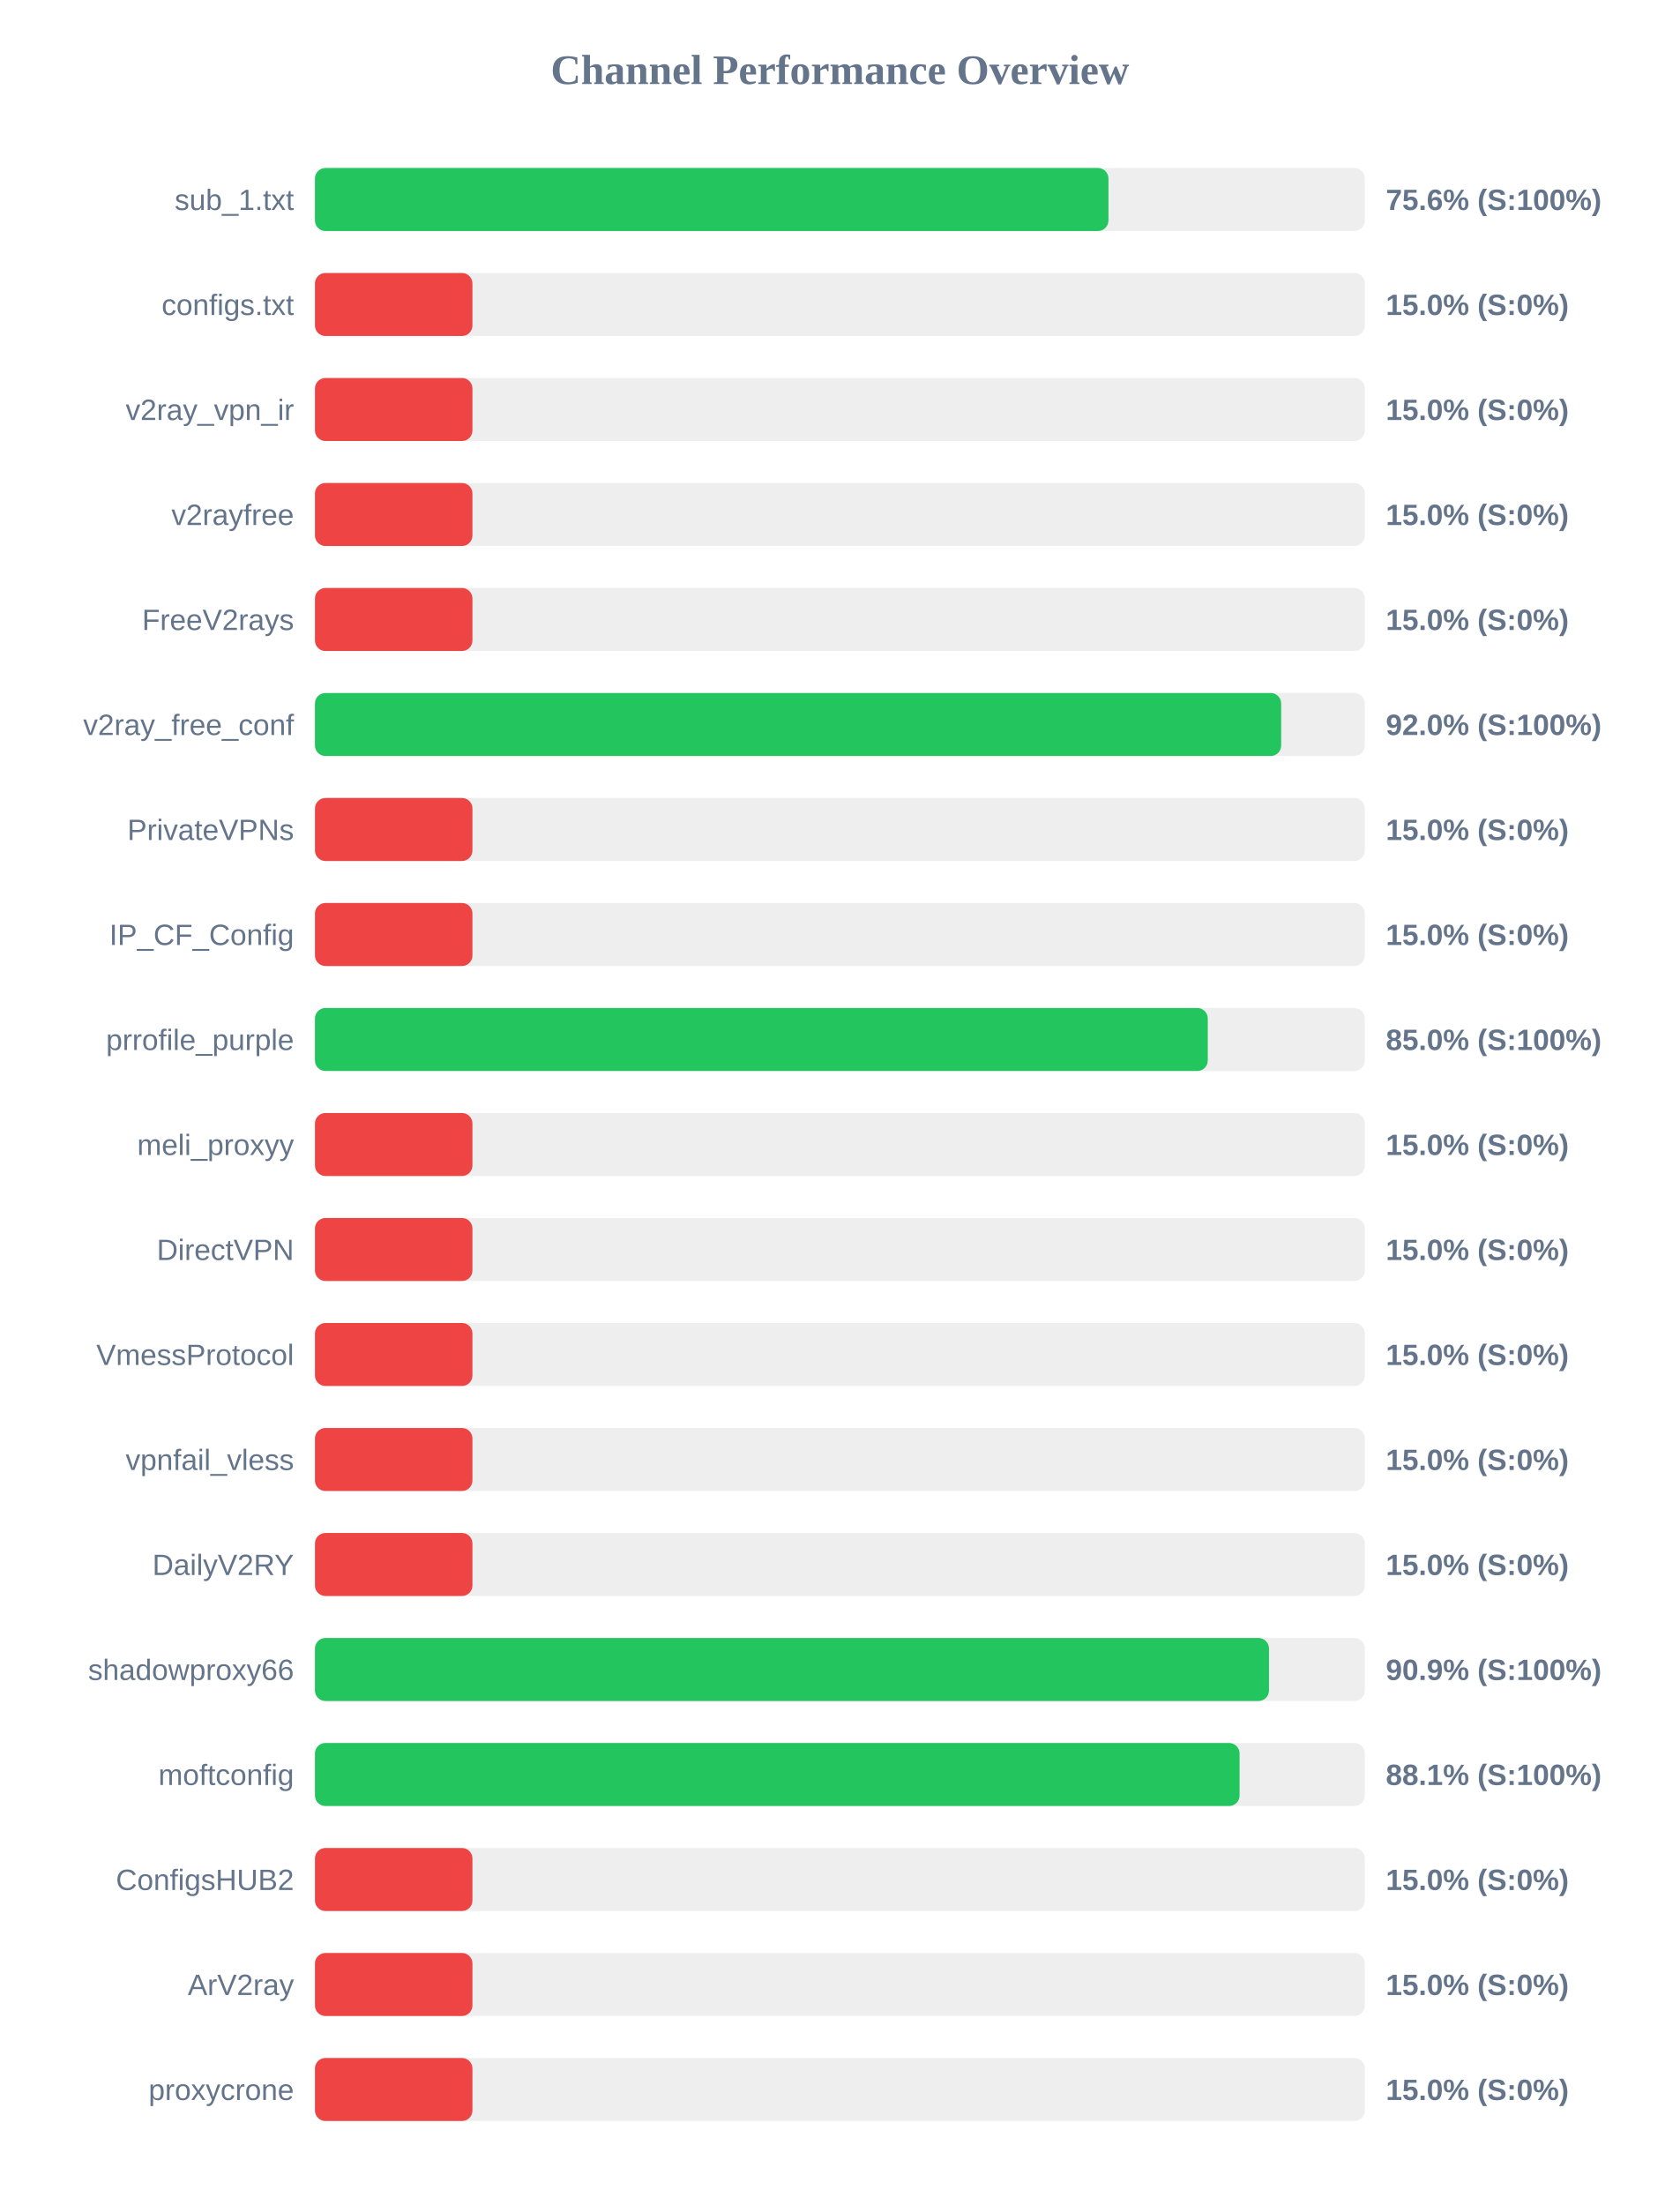
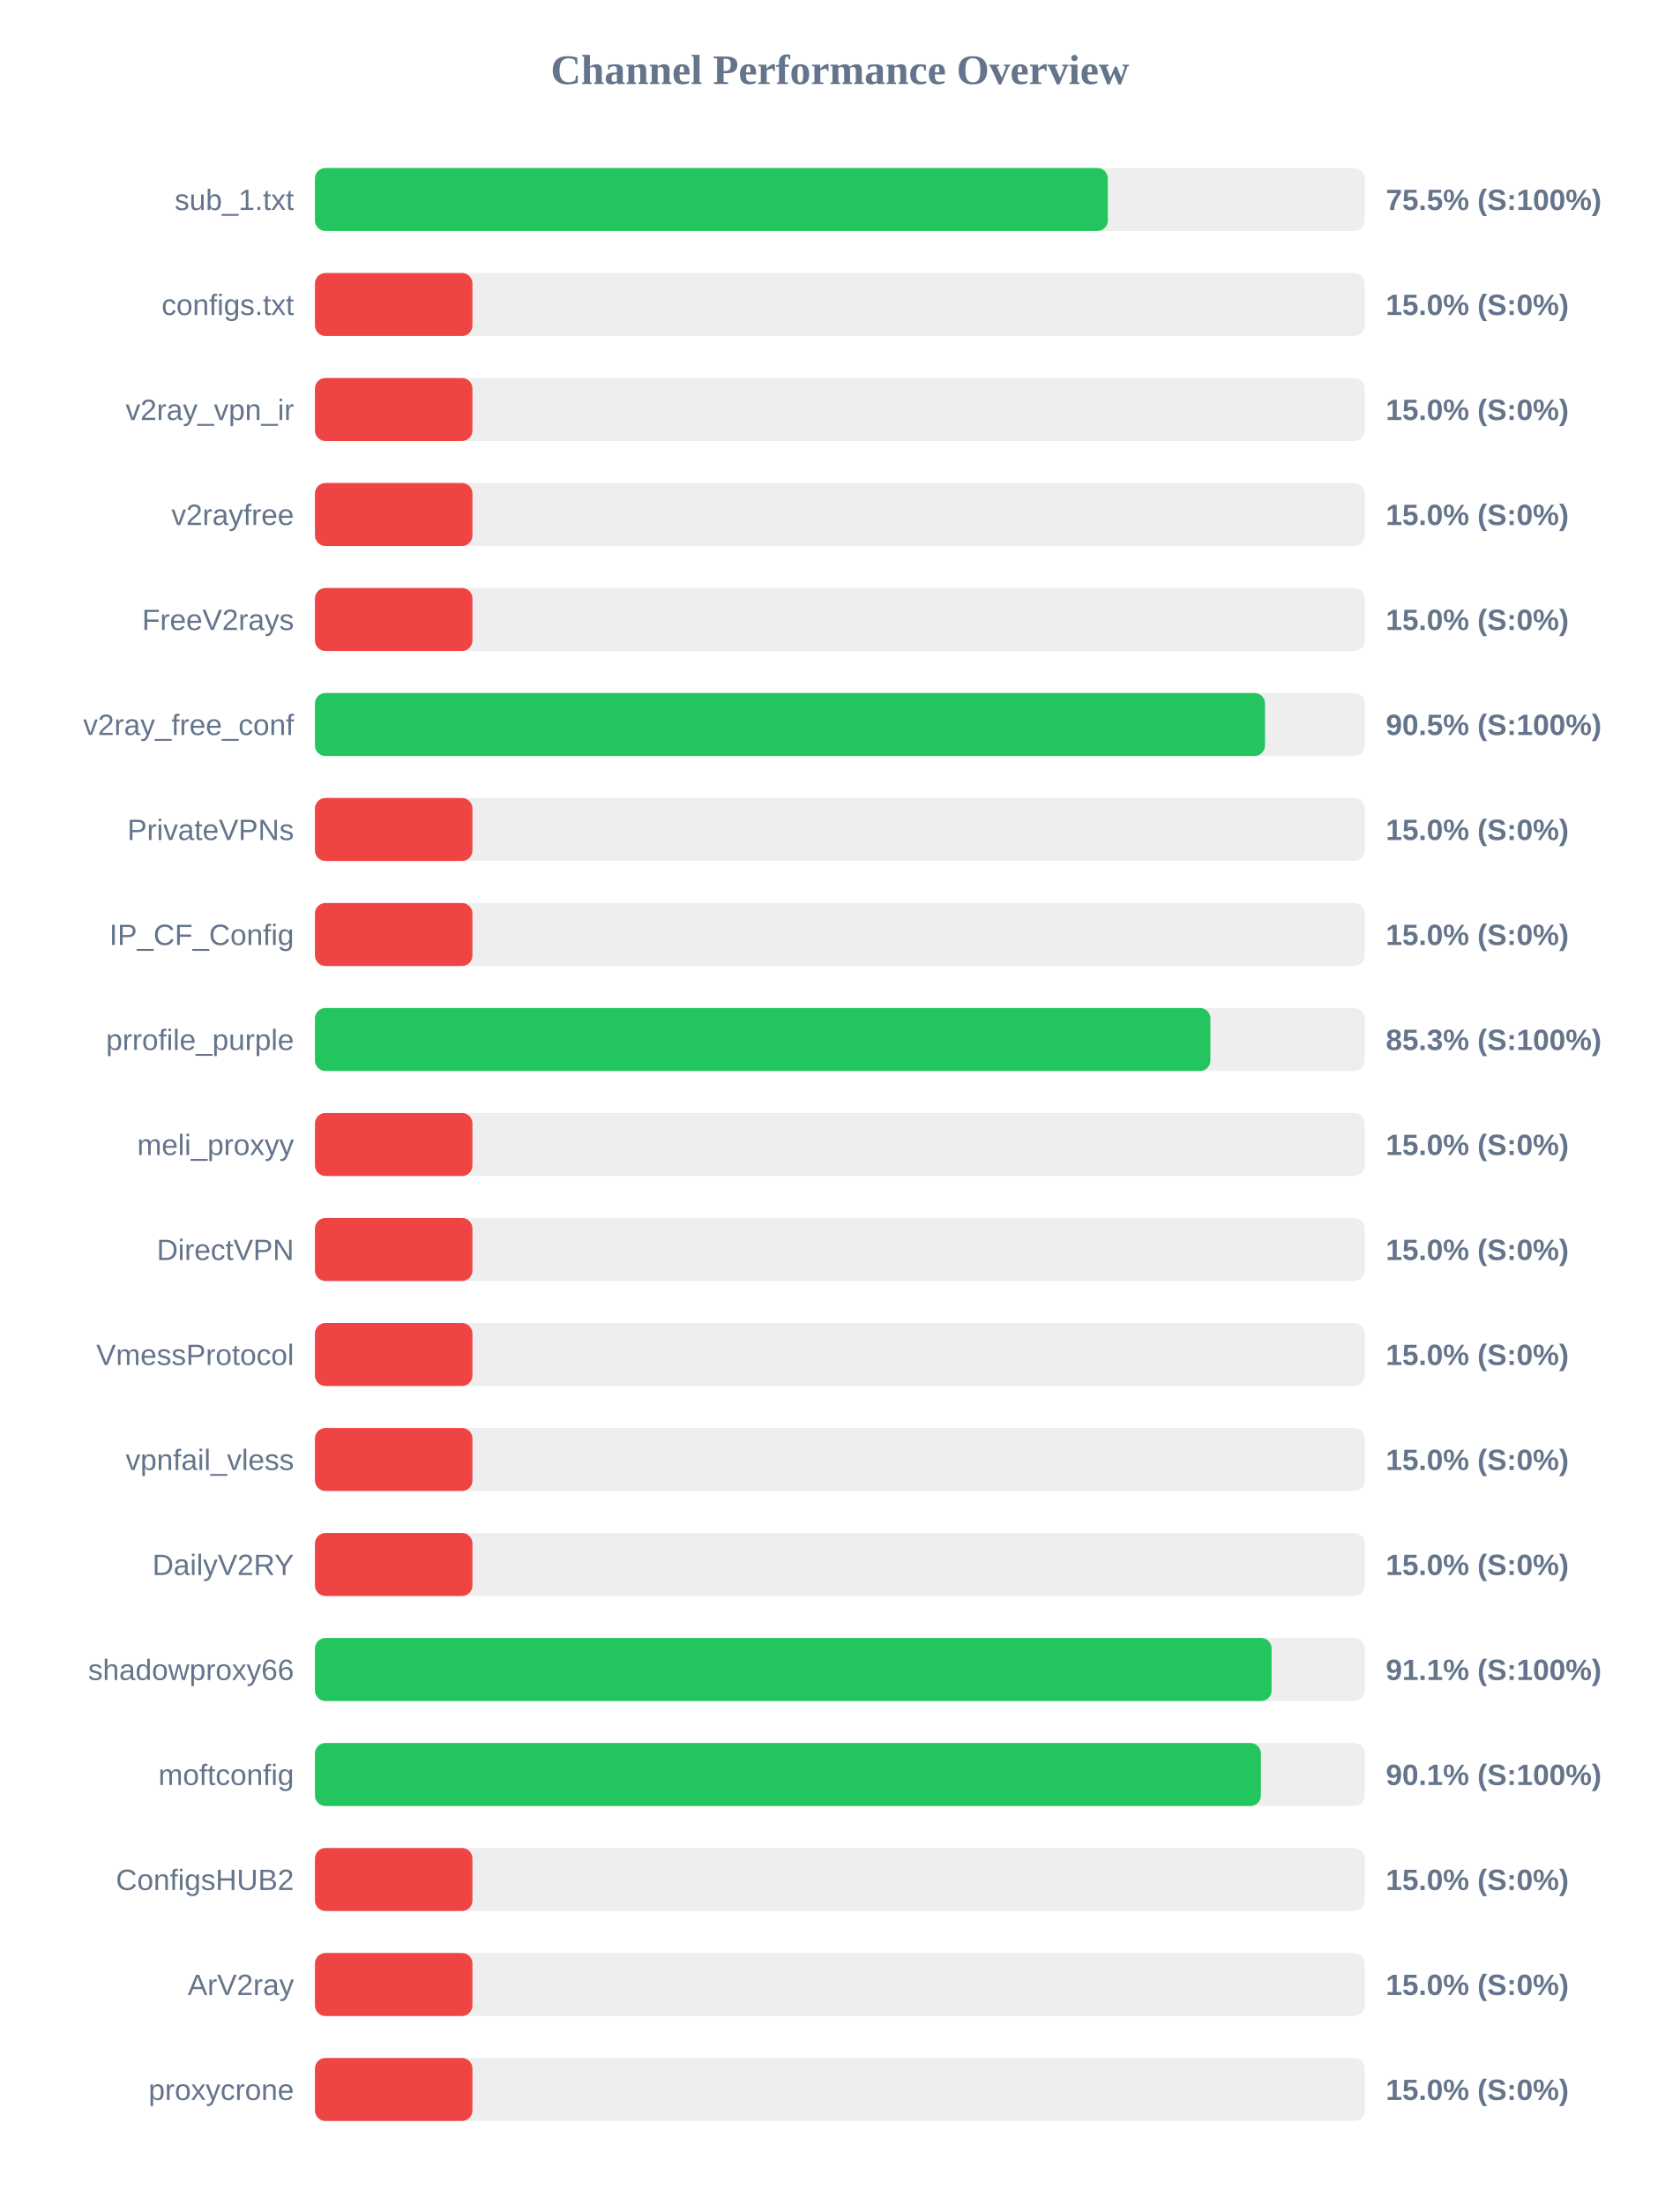
<svg xmlns="http://www.w3.org/2000/svg" width="800" height="1050" version="1.1">
  <style>
        .row { font: 14px Arial; fill: #64748b; }
        .score { font: bold 14px Arial; fill: #64748b; }
    </style>
  <text x="400" y="40" text-anchor="middle" font-size="20px" font-weight="bold" fill="#64748b">Channel Performance Overview</text>
  <rect x="150" y="80" width="500" height="30" fill="#eee" rx="5" />
-   <rect x="150" y="80" width="377.9" height="30" fill="#22c55e" rx="5" />
+   <rect x="150" y="80" width="377.6" height="30" fill="#22c55e" rx="5" />
  <text x="140" y="100" text-anchor="end" class="row">sub_1.txt</text>
-   <text x="660" y="100" text-anchor="start" class="score">75.6% (S:100%)</text>
+   <text x="660" y="100" text-anchor="start" class="score">75.5% (S:100%)</text>
  <rect x="150" y="130" width="500" height="30" fill="#eee" rx="5" />
  <rect x="150" y="130" width="75.0" height="30" fill="#ef4444" rx="5" />
  <text x="140" y="150" text-anchor="end" class="row">configs.txt</text>
  <text x="660" y="150" text-anchor="start" class="score">15.0% (S:0%)</text>
  <rect x="150" y="180" width="500" height="30" fill="#eee" rx="5" />
  <rect x="150" y="180" width="75.0" height="30" fill="#ef4444" rx="5" />
  <text x="140" y="200" text-anchor="end" class="row">v2ray_vpn_ir</text>
  <text x="660" y="200" text-anchor="start" class="score">15.0% (S:0%)</text>
  <rect x="150" y="230" width="500" height="30" fill="#eee" rx="5" />
  <rect x="150" y="230" width="75.0" height="30" fill="#ef4444" rx="5" />
  <text x="140" y="250" text-anchor="end" class="row">v2rayfree</text>
  <text x="660" y="250" text-anchor="start" class="score">15.0% (S:0%)</text>
  <rect x="150" y="280" width="500" height="30" fill="#eee" rx="5" />
  <rect x="150" y="280" width="75.0" height="30" fill="#ef4444" rx="5" />
  <text x="140" y="300" text-anchor="end" class="row">FreeV2rays</text>
  <text x="660" y="300" text-anchor="start" class="score">15.0% (S:0%)</text>
  <rect x="150" y="330" width="500" height="30" fill="#eee" rx="5" />
-   <rect x="150" y="330" width="460.15" height="30" fill="#22c55e" rx="5" />
+   <rect x="150" y="330" width="452.45" height="30" fill="#22c55e" rx="5" />
  <text x="140" y="350" text-anchor="end" class="row">v2ray_free_conf</text>
-   <text x="660" y="350" text-anchor="start" class="score">92.0% (S:100%)</text>
+   <text x="660" y="350" text-anchor="start" class="score">90.5% (S:100%)</text>
  <rect x="150" y="380" width="500" height="30" fill="#eee" rx="5" />
  <rect x="150" y="380" width="75.0" height="30" fill="#ef4444" rx="5" />
  <text x="140" y="400" text-anchor="end" class="row">PrivateVPNs</text>
  <text x="660" y="400" text-anchor="start" class="score">15.0% (S:0%)</text>
  <rect x="150" y="430" width="500" height="30" fill="#eee" rx="5" />
  <rect x="150" y="430" width="75.0" height="30" fill="#ef4444" rx="5" />
  <text x="140" y="450" text-anchor="end" class="row">IP_CF_Config</text>
  <text x="660" y="450" text-anchor="start" class="score">15.0% (S:0%)</text>
  <rect x="150" y="480" width="500" height="30" fill="#eee" rx="5" />
-   <rect x="150" y="480" width="425.2" height="30" fill="#22c55e" rx="5" />
+   <rect x="150" y="480" width="426.45" height="30" fill="#22c55e" rx="5" />
  <text x="140" y="500" text-anchor="end" class="row">prrofile_purple</text>
-   <text x="660" y="500" text-anchor="start" class="score">85.0% (S:100%)</text>
+   <text x="660" y="500" text-anchor="start" class="score">85.3% (S:100%)</text>
  <rect x="150" y="530" width="500" height="30" fill="#eee" rx="5" />
  <rect x="150" y="530" width="75.0" height="30" fill="#ef4444" rx="5" />
  <text x="140" y="550" text-anchor="end" class="row">meli_proxyy</text>
  <text x="660" y="550" text-anchor="start" class="score">15.0% (S:0%)</text>
  <rect x="150" y="580" width="500" height="30" fill="#eee" rx="5" />
  <rect x="150" y="580" width="75.0" height="30" fill="#ef4444" rx="5" />
  <text x="140" y="600" text-anchor="end" class="row">DirectVPN</text>
  <text x="660" y="600" text-anchor="start" class="score">15.0% (S:0%)</text>
  <rect x="150" y="630" width="500" height="30" fill="#eee" rx="5" />
  <rect x="150" y="630" width="75.0" height="30" fill="#ef4444" rx="5" />
  <text x="140" y="650" text-anchor="end" class="row">VmessProtocol</text>
  <text x="660" y="650" text-anchor="start" class="score">15.0% (S:0%)</text>
  <rect x="150" y="680" width="500" height="30" fill="#eee" rx="5" />
  <rect x="150" y="680" width="75.0" height="30" fill="#ef4444" rx="5" />
  <text x="140" y="700" text-anchor="end" class="row">vpnfail_vless</text>
  <text x="660" y="700" text-anchor="start" class="score">15.0% (S:0%)</text>
  <rect x="150" y="730" width="500" height="30" fill="#eee" rx="5" />
  <rect x="150" y="730" width="75.0" height="30" fill="#ef4444" rx="5" />
  <text x="140" y="750" text-anchor="end" class="row">DailyV2RY</text>
  <text x="660" y="750" text-anchor="start" class="score">15.0% (S:0%)</text>
  <rect x="150" y="780" width="500" height="30" fill="#eee" rx="5" />
-   <rect x="150" y="780" width="454.35" height="30" fill="#22c55e" rx="5" />
+   <rect x="150" y="780" width="455.6" height="30" fill="#22c55e" rx="5" />
  <text x="140" y="800" text-anchor="end" class="row">shadowproxy66</text>
-   <text x="660" y="800" text-anchor="start" class="score">90.9% (S:100%)</text>
+   <text x="660" y="800" text-anchor="start" class="score">91.1% (S:100%)</text>
  <rect x="150" y="830" width="500" height="30" fill="#eee" rx="5" />
-   <rect x="150" y="830" width="440.35" height="30" fill="#22c55e" rx="5" />
+   <rect x="150" y="830" width="450.5" height="30" fill="#22c55e" rx="5" />
  <text x="140" y="850" text-anchor="end" class="row">moftconfig</text>
-   <text x="660" y="850" text-anchor="start" class="score">88.1% (S:100%)</text>
+   <text x="660" y="850" text-anchor="start" class="score">90.1% (S:100%)</text>
  <rect x="150" y="880" width="500" height="30" fill="#eee" rx="5" />
  <rect x="150" y="880" width="75.0" height="30" fill="#ef4444" rx="5" />
  <text x="140" y="900" text-anchor="end" class="row">ConfigsHUB2</text>
  <text x="660" y="900" text-anchor="start" class="score">15.0% (S:0%)</text>
  <rect x="150" y="930" width="500" height="30" fill="#eee" rx="5" />
  <rect x="150" y="930" width="75.0" height="30" fill="#ef4444" rx="5" />
  <text x="140" y="950" text-anchor="end" class="row">ArV2ray</text>
  <text x="660" y="950" text-anchor="start" class="score">15.0% (S:0%)</text>
  <rect x="150" y="980" width="500" height="30" fill="#eee" rx="5" />
  <rect x="150" y="980" width="75.0" height="30" fill="#ef4444" rx="5" />
  <text x="140" y="1000" text-anchor="end" class="row">proxycrone</text>
  <text x="660" y="1000" text-anchor="start" class="score">15.0% (S:0%)</text>
</svg>
